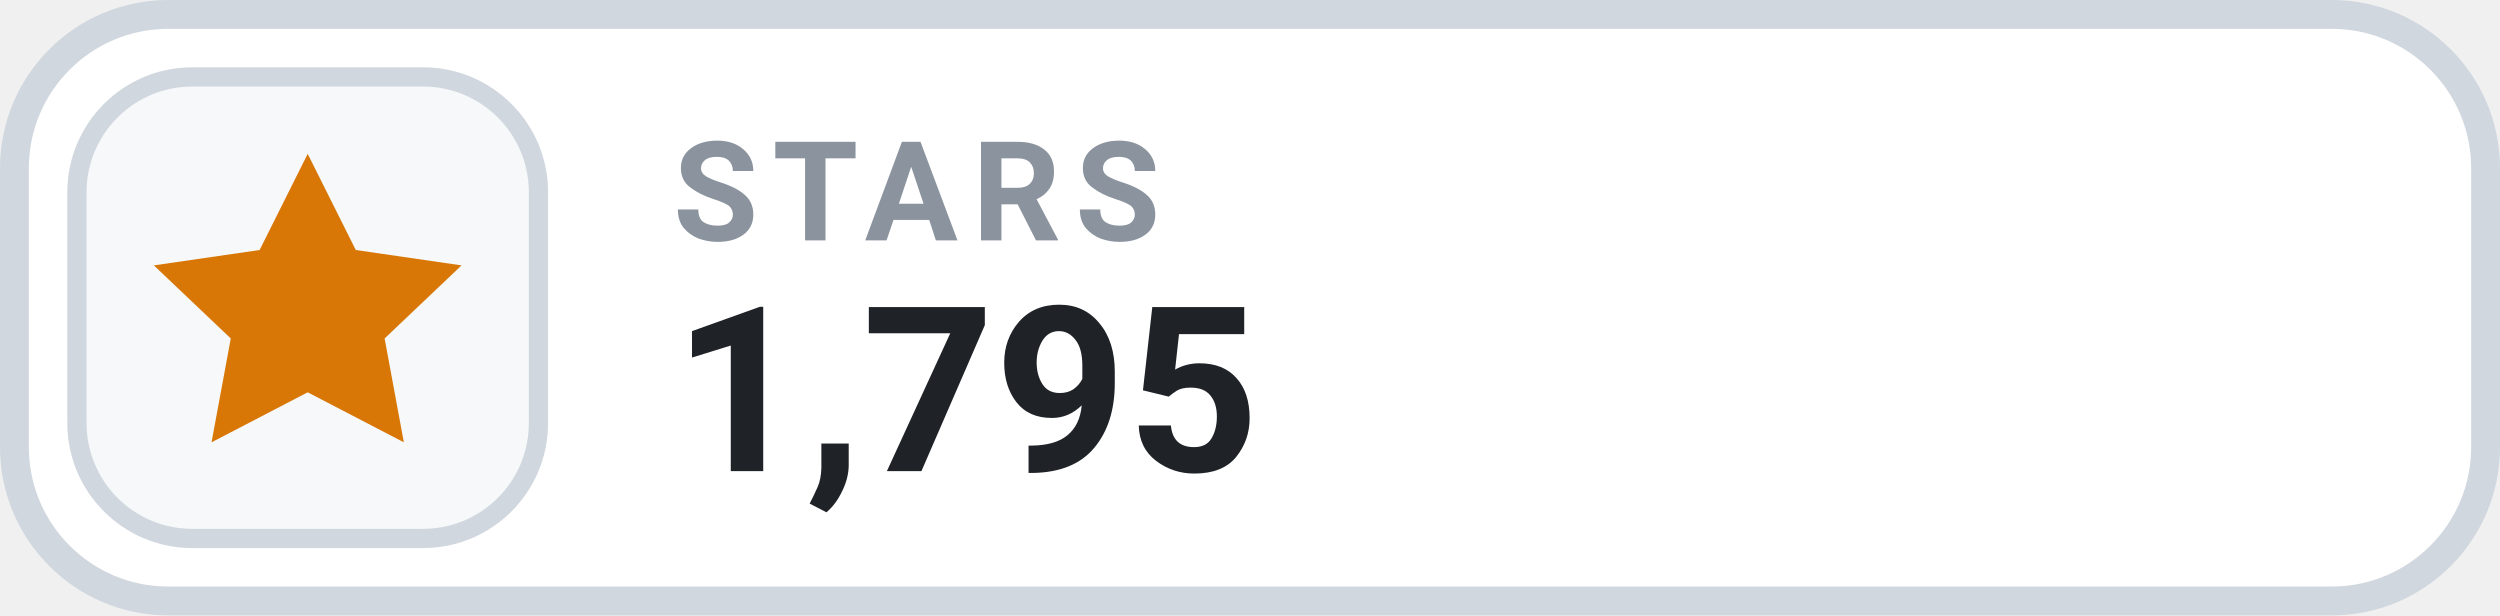
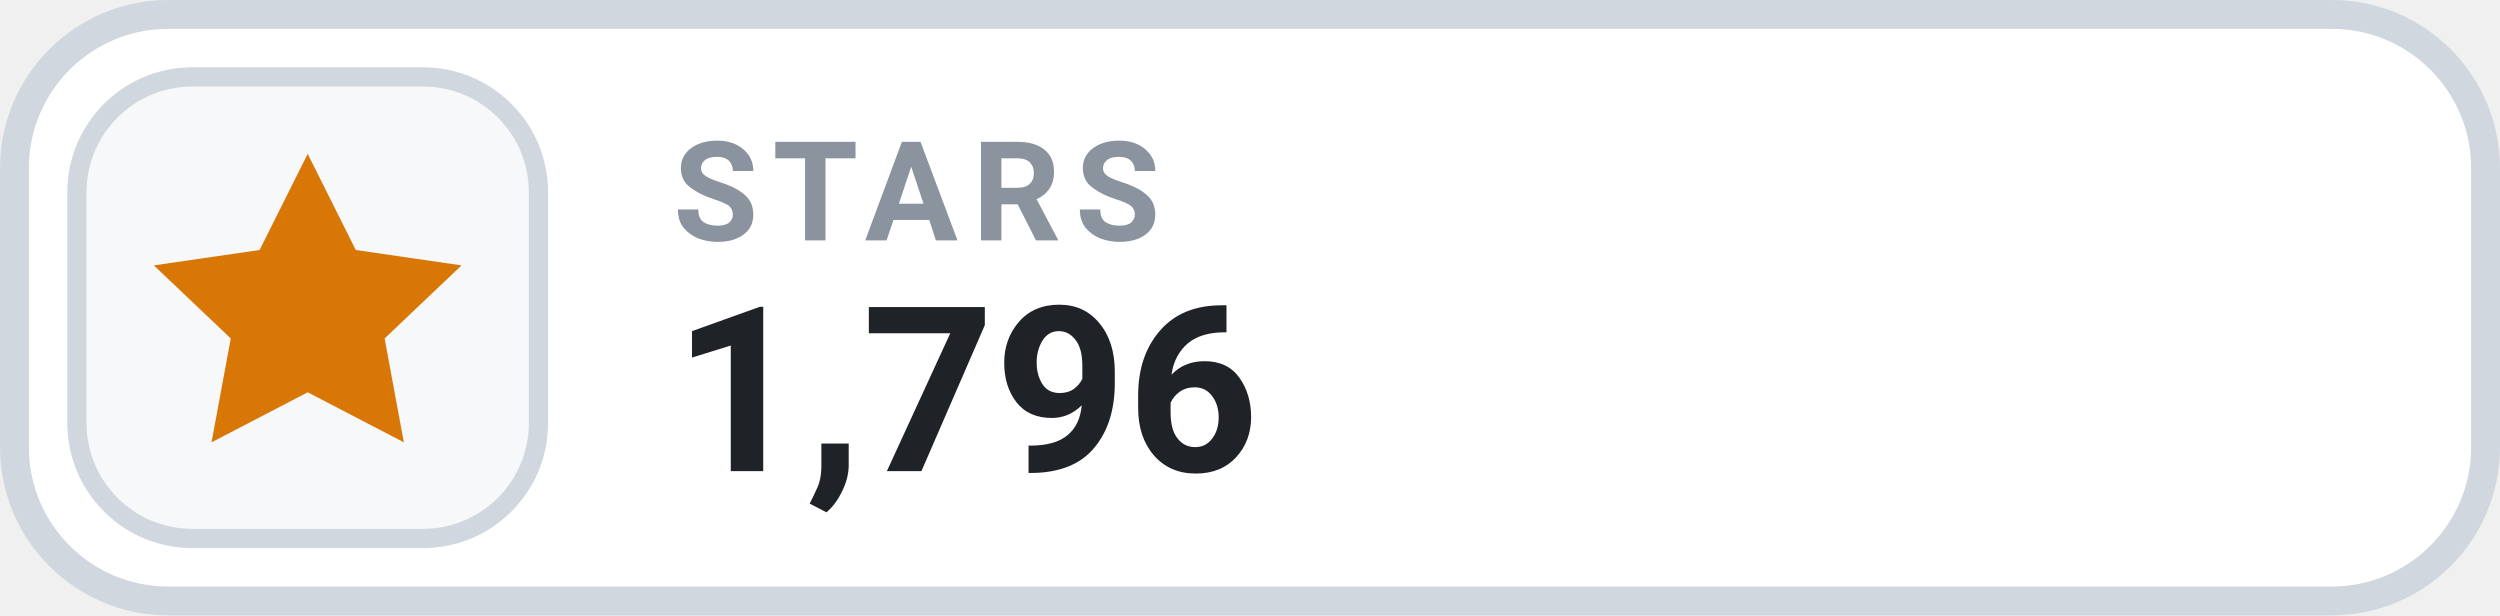
- <svg xmlns="http://www.w3.org/2000/svg" width="130" height="32" viewBox="0 0 130 32" role="img" aria-label="STARS 1,795">
+ <svg xmlns="http://www.w3.org/2000/svg" width="130" height="32" viewBox="0 0 130 32" role="img" aria-label="STARS 1,796">
  <rect x=".75" y=".75" width="128.5" height="30.5" rx="8" fill="#FFFFFF" stroke="#D0D7DE" stroke-width="1.5" />
  <rect x="4" y="4" width="24" height="24" rx="6" fill="#F6F8FA" stroke="#D0D7DE" stroke-width="1" />
  <g transform="translate(16 16)" style="color:#D97706;">
    <path d="M0 -8 l2.5 5 5.5 .8 -4 3.8 1 5.4 -5 -2.6 -5 2.6 1 -5.4 -4 -3.8 5.5 -.8 Z" fill="currentColor" />
  </g>
  <text x="35" y="12.5" fill="#8B949E" font-family="-apple-system,BlinkMacSystemFont,'Segoe UI',Roboto,Helvetica,Arial,sans-serif" font-size="7.2" font-weight="700" letter-spacing=".75">STARS</text>
-   <text x="35" y="24.5" fill="#1F2328" font-family="-apple-system,BlinkMacSystemFont,'Segoe UI',Roboto,Helvetica,Arial,sans-serif" font-size="12" font-weight="700">1,795</text>
+   <text x="35" y="24.5" fill="#1F2328" font-family="-apple-system,BlinkMacSystemFont,'Segoe UI',Roboto,Helvetica,Arial,sans-serif" font-size="12" font-weight="700">1,796</text>
</svg>
